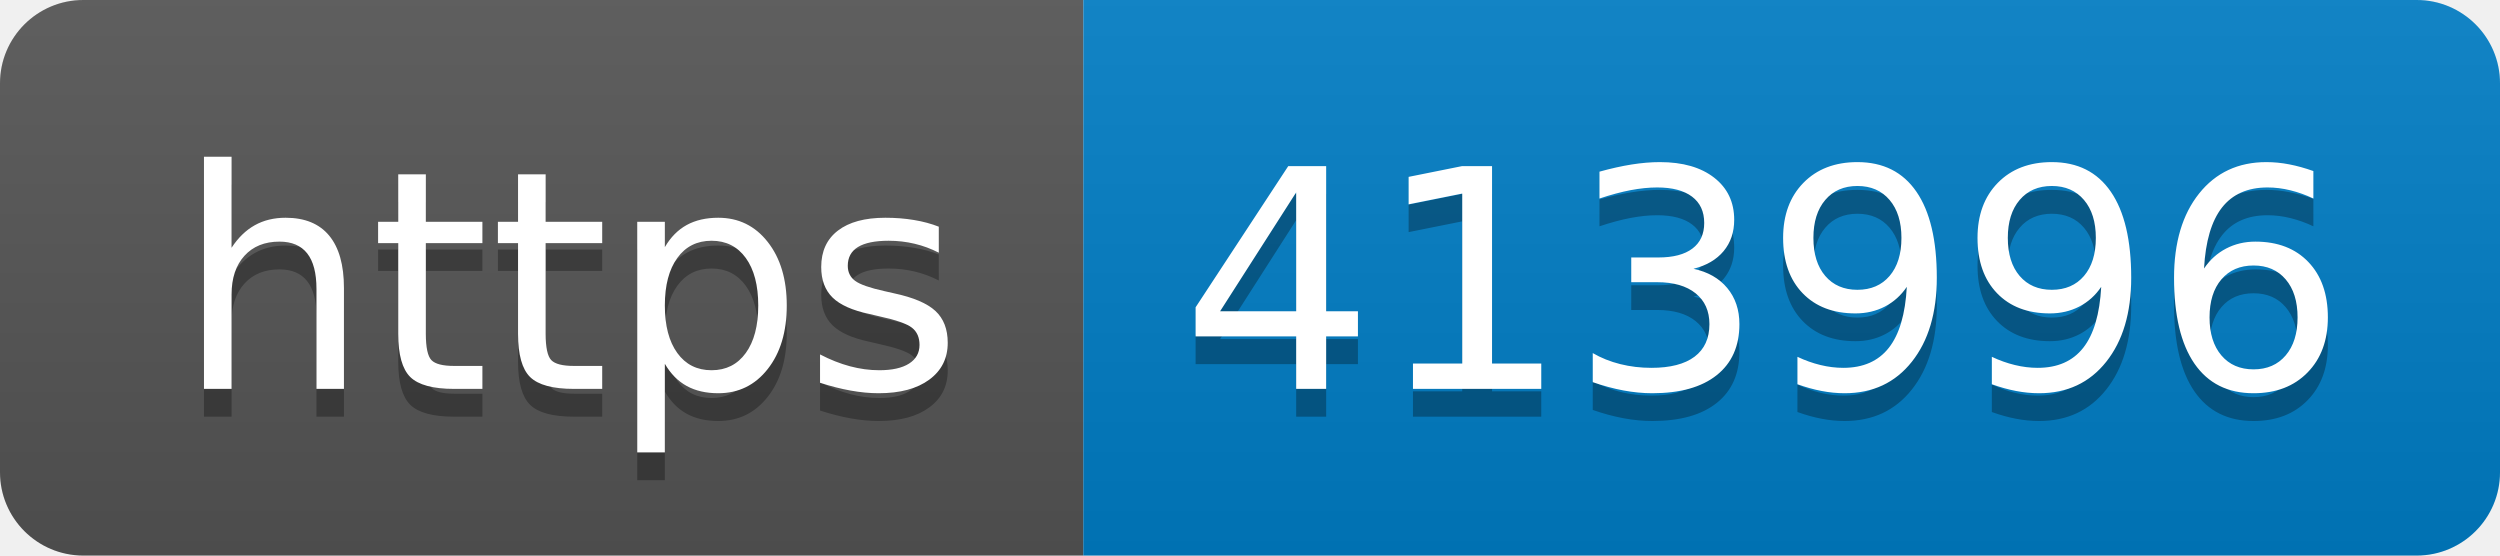
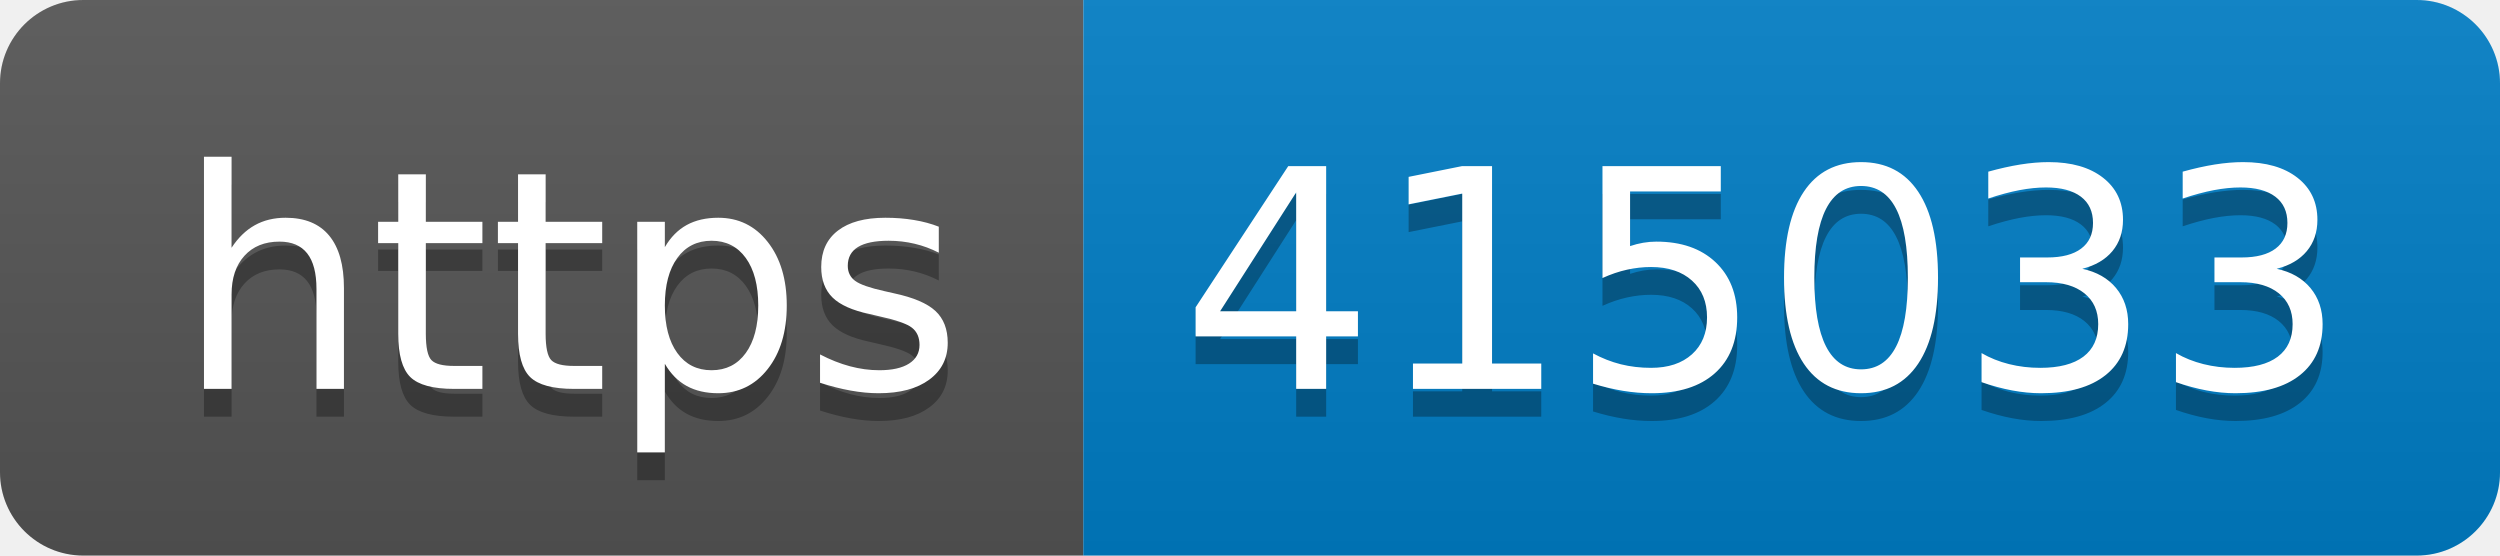
- <svg xmlns="http://www.w3.org/2000/svg" width="90" height="20" role="img" aria-label="https: 413996">
+ <svg xmlns="http://www.w3.org/2000/svg" width="90" height="20" role="img" aria-label="https: 415033">
  <linearGradient id="s" x2="0" y2="100%">
    <stop offset="0" stop-color="#bbb" stop-opacity=".1" />
    <stop offset="1" stop-opacity=".1" />
  </linearGradient>
  <clipPath id="r">
    <rect width="90" height="20" rx="3" fill="#fff" />
  </clipPath>
  <g clip-path="url(#r)">
    <rect width="39" height="20" fill="#555" />
    <rect x="39" width="51" height="20" fill="#007ec6" />
    <rect width="90" height="20" fill="url(#s)" />
  </g>
  <g fill="#fff" text-anchor="middle" font-family="Verdana,Geneva,DejaVu Sans,sans-serif" text-rendering="geometricPrecision" font-size="110">
    <text aria-hidden="true" x="205" y="150" fill="#010101" fill-opacity=".3" transform="scale(.1)" textLength="290">https</text>
    <text x="205" y="140" transform="scale(.1)" fill="#fff" textLength="290">https</text>
-     <text aria-hidden="true" x="635" y="150" fill="#010101" fill-opacity=".3" transform="scale(.1)" textLength="410">413996</text>
-     <text x="635" y="140" transform="scale(.1)" fill="#fff" textLength="410">413996</text>
+     <text aria-hidden="true" x="635" y="150" fill="#010101" fill-opacity=".3" transform="scale(.1)" textLength="410">415033</text>
+     <text x="635" y="140" transform="scale(.1)" fill="#fff" textLength="410">415033</text>
  </g>
</svg>
